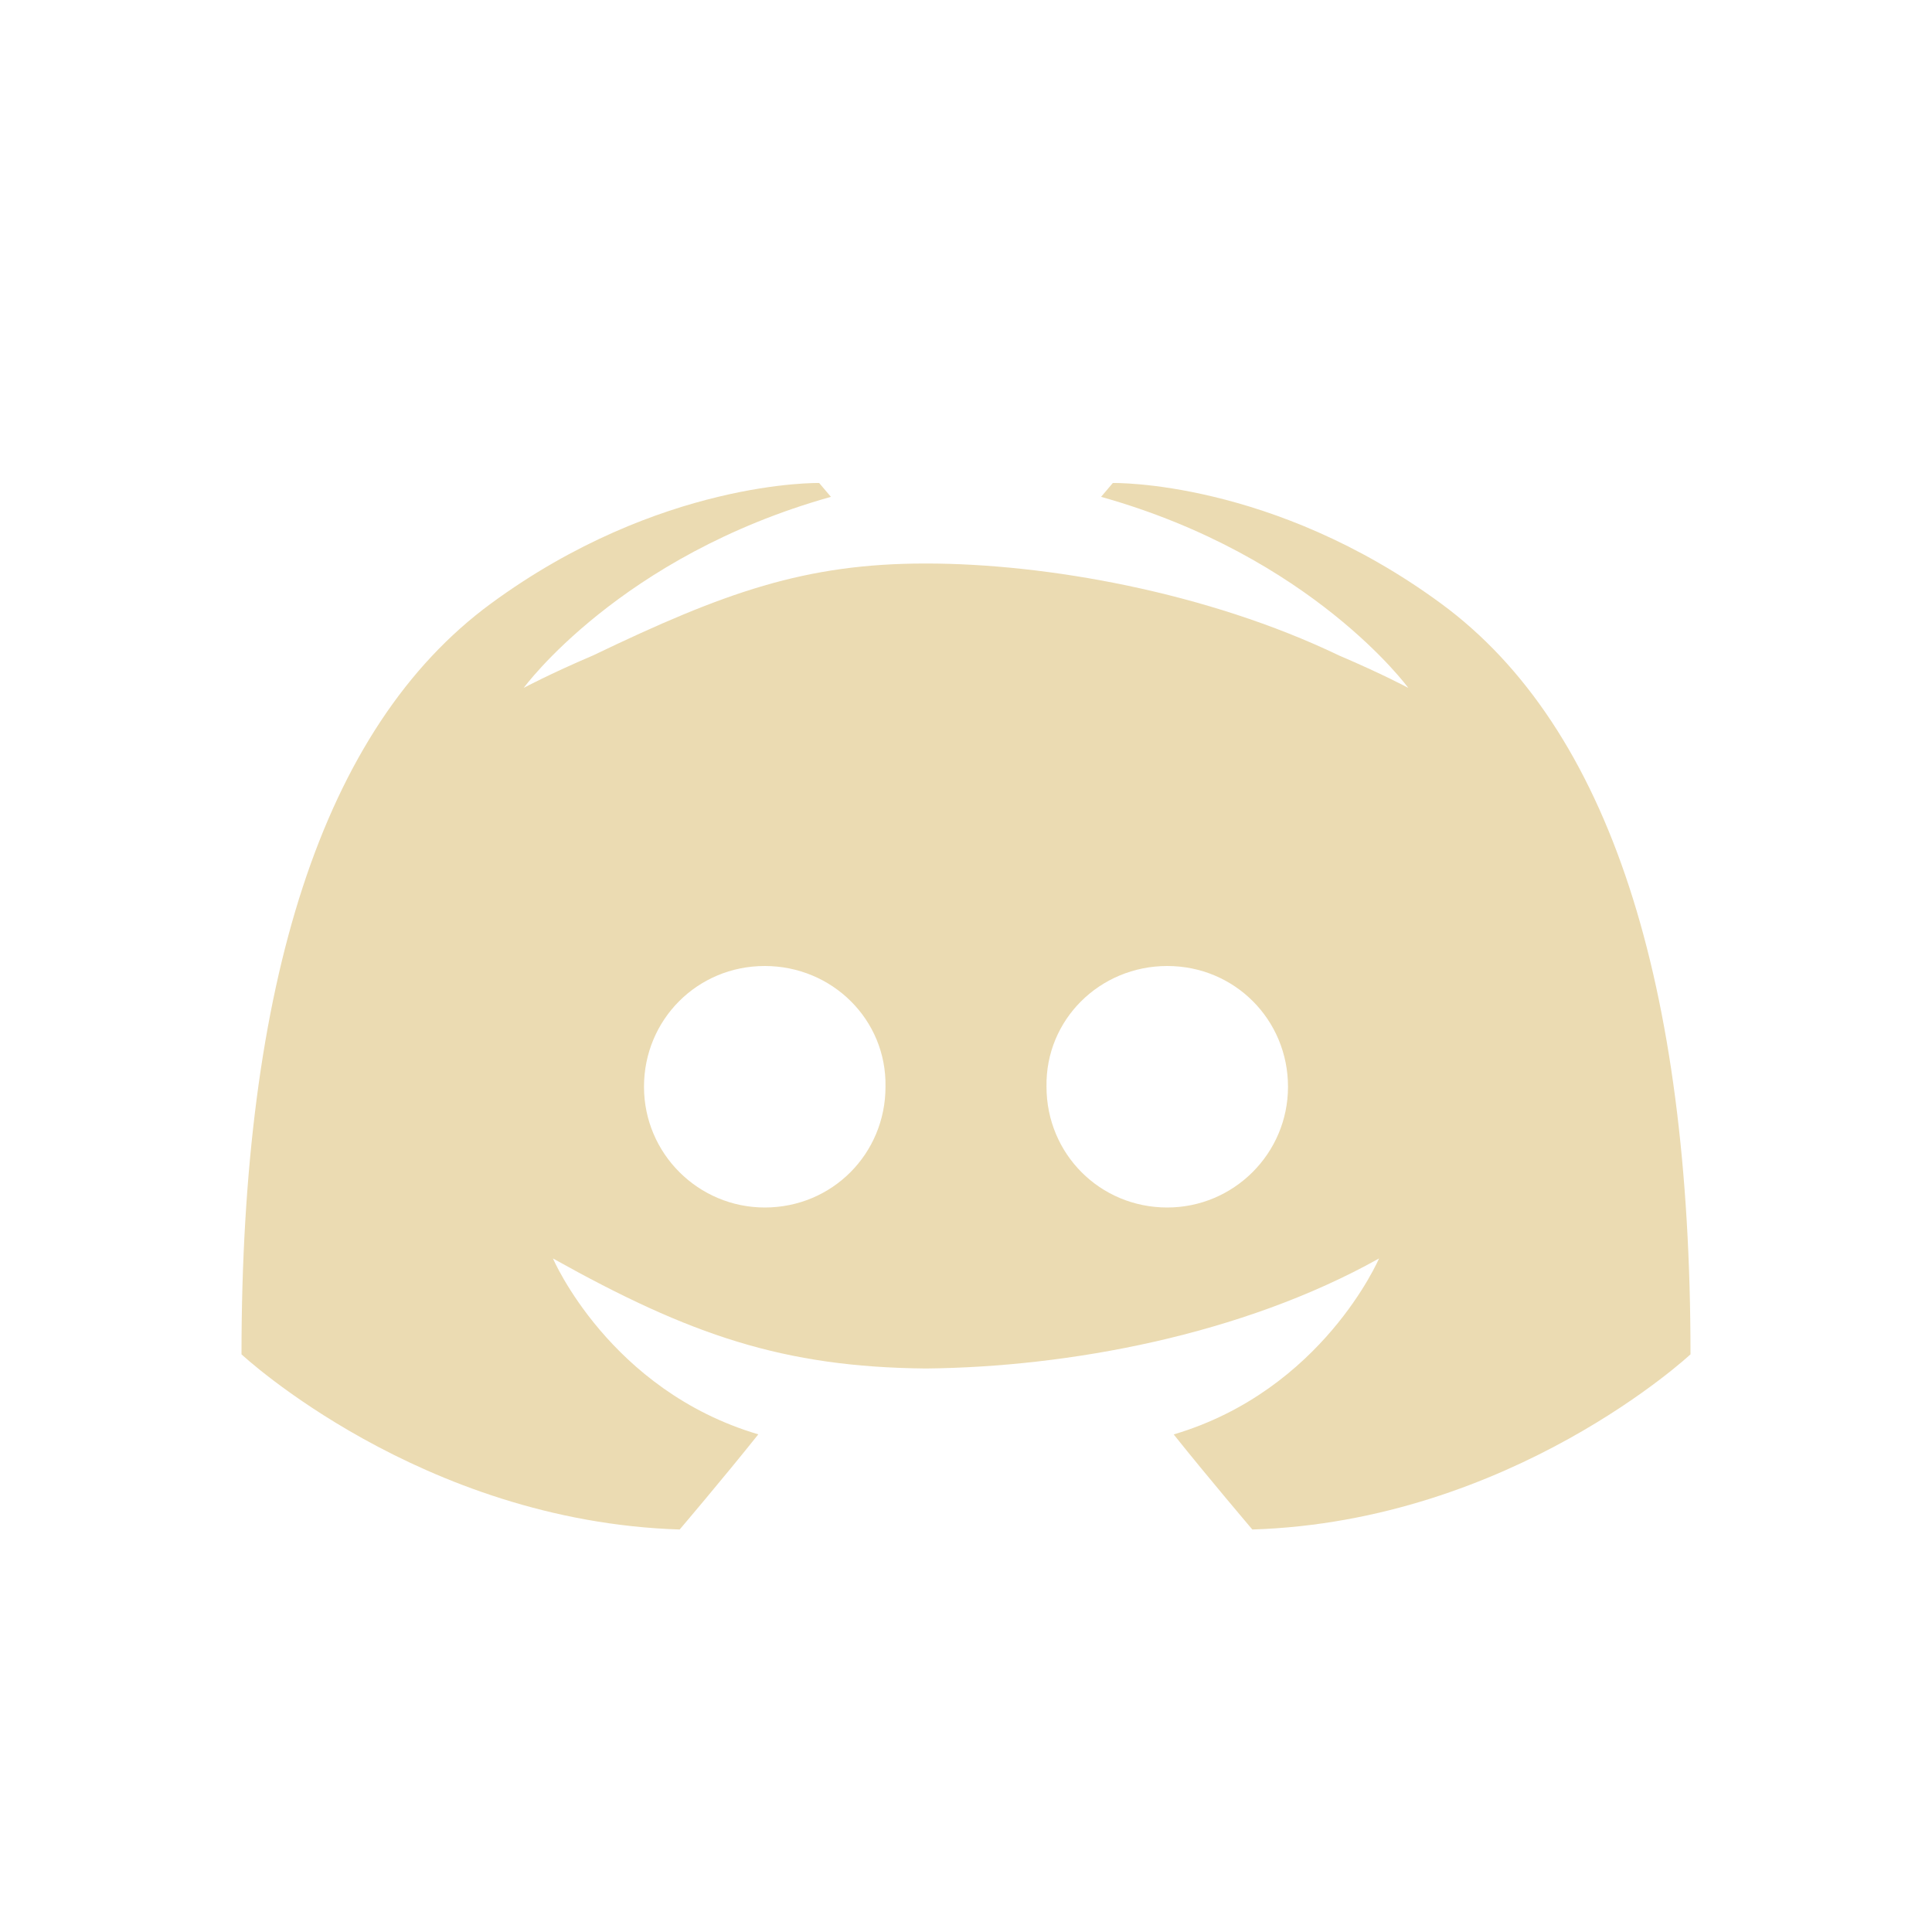
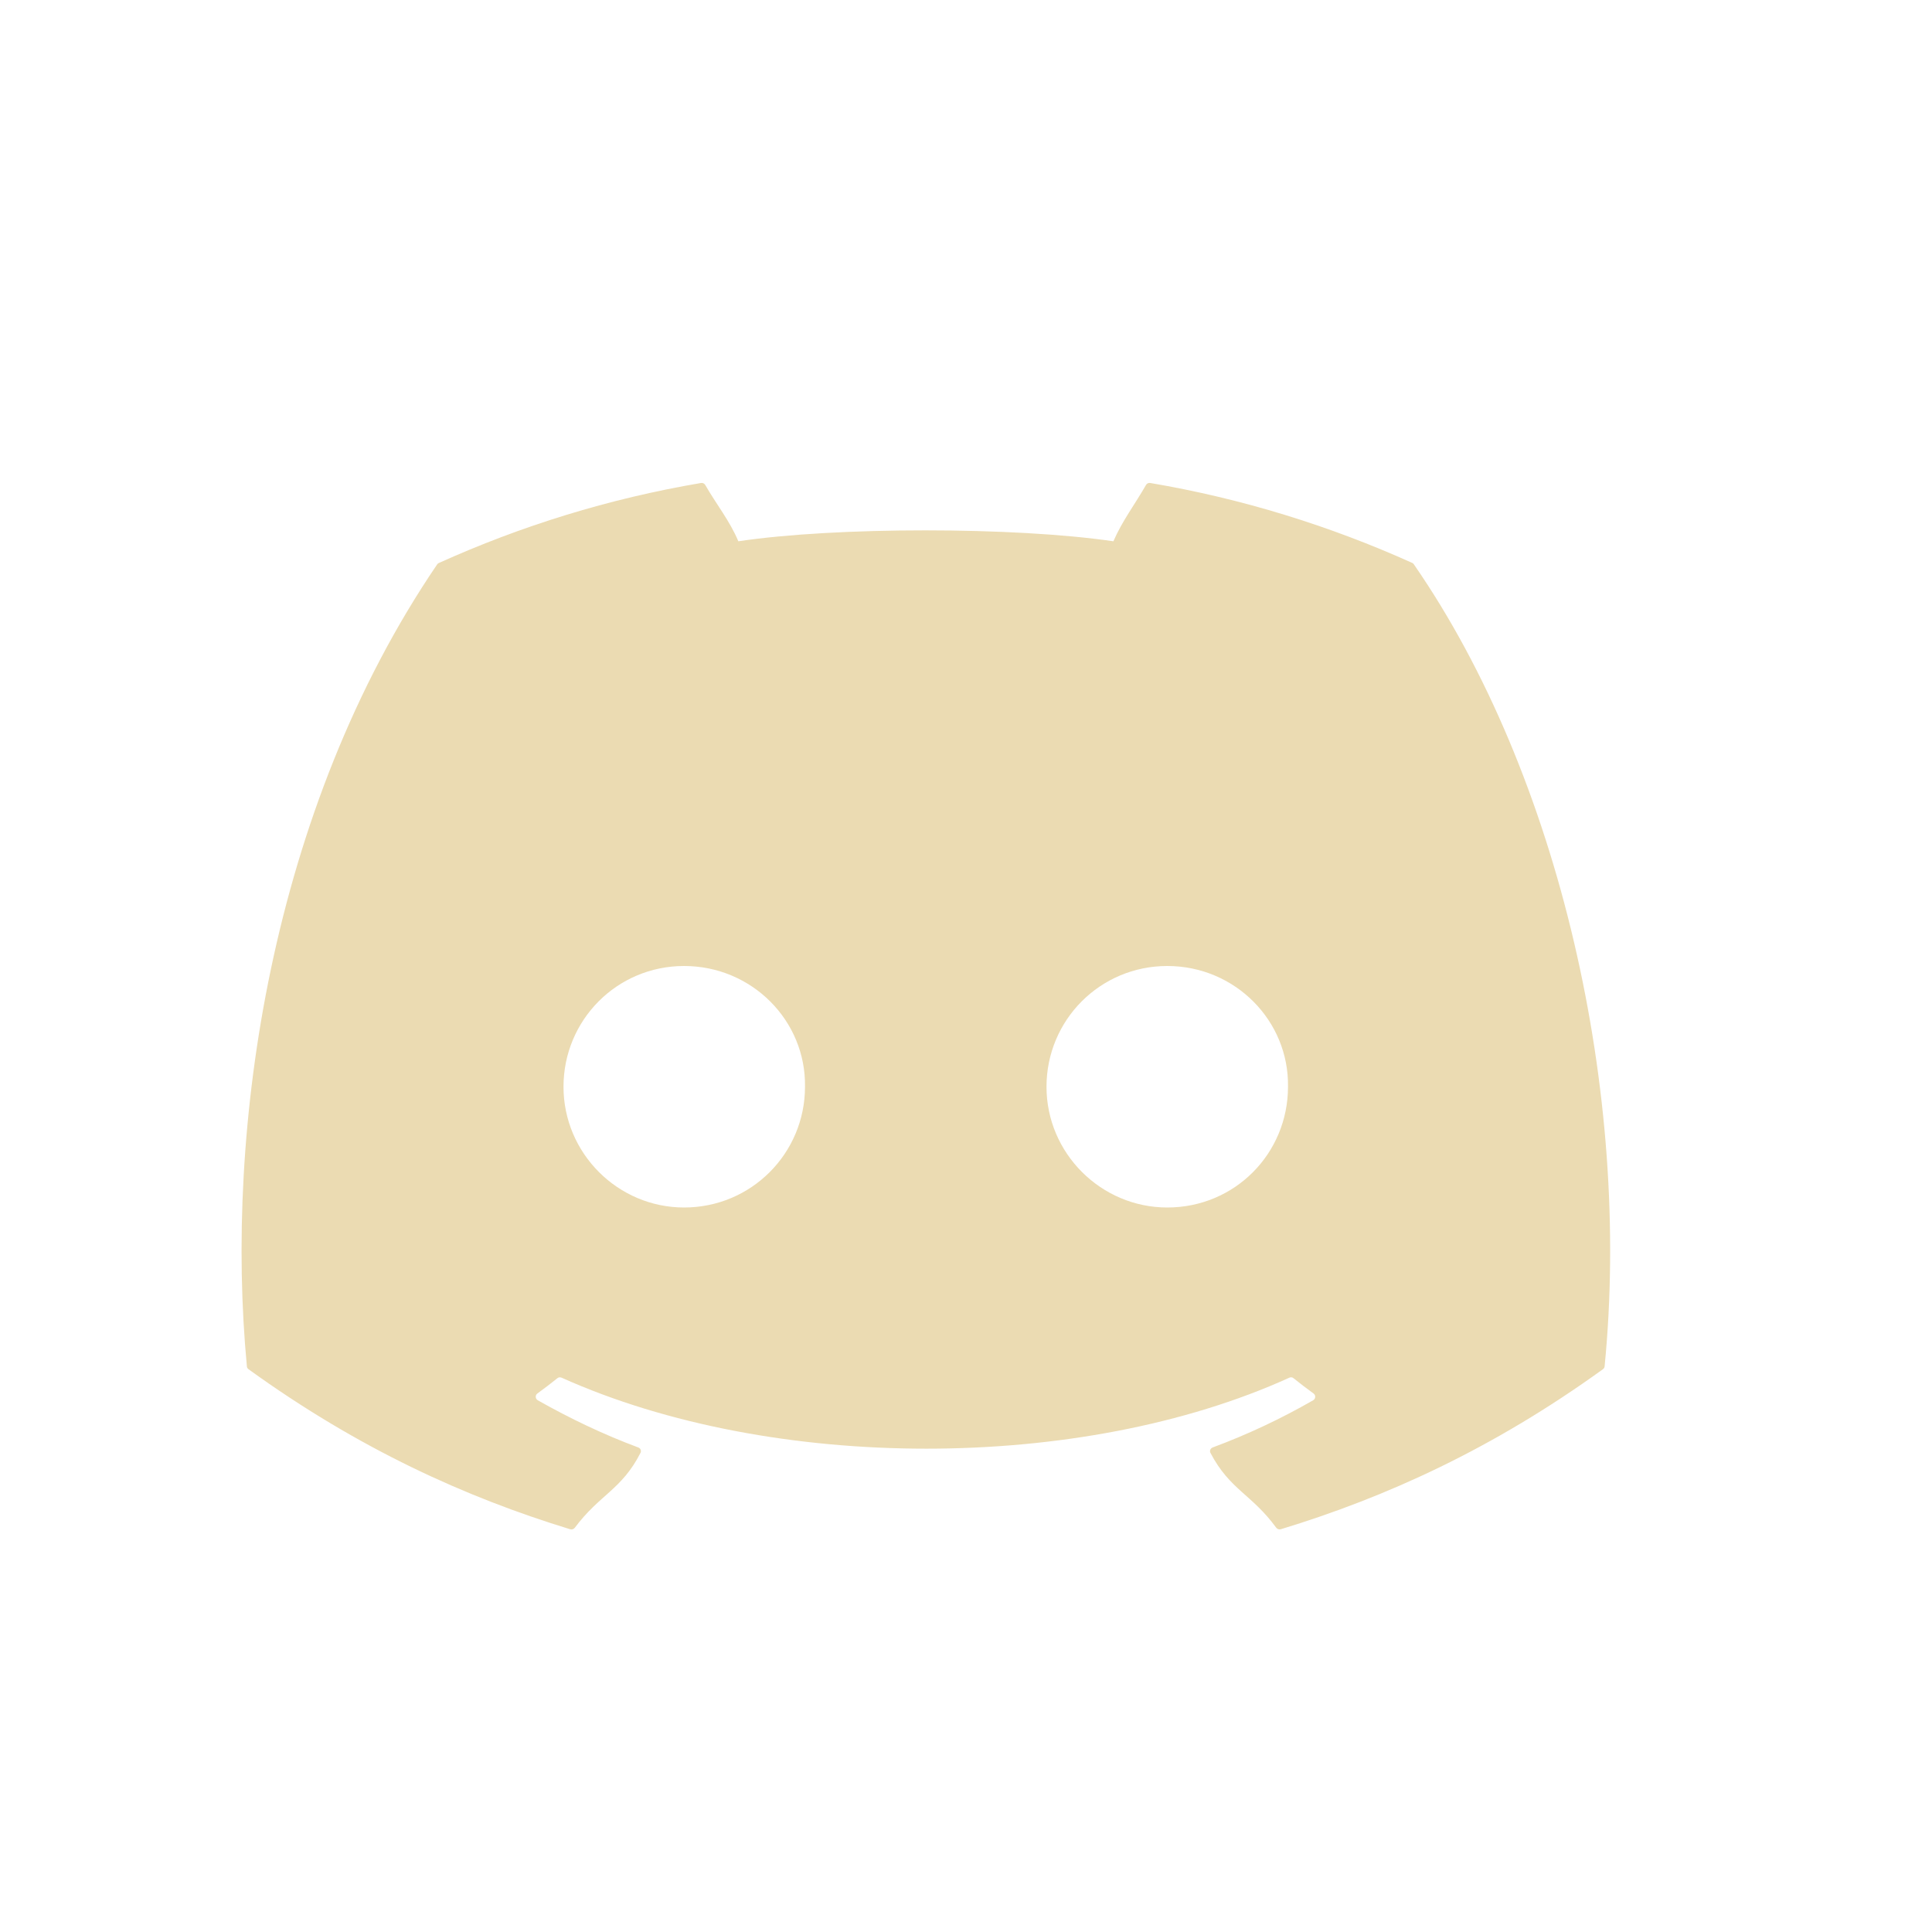
<svg xmlns="http://www.w3.org/2000/svg" width="24" height="24" version="1.1">
  <defs>
-     <style id="current-color-scheme" type="text/css">
-    .ColorScheme-Text { color:#ebdbb2; } .ColorScheme-Highlight { color:#458588; }
-   </style>
+     <style id="current-color-scheme" type="text/css">.ColorScheme-Text { color:#ebdbb2; } .ColorScheme-Highlight { color:#458588; } .ColorScheme-NeutralText { color:#fe8019; } .ColorScheme-PositiveText { color:#689d6a; } .ColorScheme-NegativeText { color:#fb4934; }</style>
  </defs>
-   <path style="fill:currentColor" class="ColorScheme-Text" d="m 10.176,6 c 0,0 -1.98,-0.043 -4.078,1.498 C 4,9.039 3,12.229 3,16.824 c 0,0 2.224,2.075 5.443,2.176 0,0 0.54,-0.634 0.977,-1.182 C 7.57,17.271 6.869,15.633 6.869,15.633 8.574,16.586 9.732,16.983 11.5,17 c 1.768,-0.017 3.926,-0.414 5.631,-1.367 0,0 -0.701,1.638 -2.551,2.186 C 15.017,18.366 15.557,19 15.557,19 18.776,18.899 21,16.824 21,16.824 21,12.229 20,9.039 17.902,7.498 15.805,5.957 13.824,6 13.824,6 l -0.146,0.172 c 2.622,0.735 3.816,2.373 3.816,2.373 0,0 -0.32,-0.172 -0.859,-0.402 C 15,7.358 13,7 11.5,7 10,7 9,7.358 7.365,8.143 c -0.539,0.23 -0.859,0.402 -0.859,0.402 0,0 1.194,-1.638 3.816,-2.373 z M 9.5,12 c 0.838,0 1.515,0.668 1.5,1.5 C 11,14.332 10.338,15 9.5,15 8.677,15 8,14.332 8,13.5 8,12.668 8.662,12 9.5,12 Z m 5,0 C 15.338,12 16,12.668 16,13.5 16,14.332 15.323,15 14.5,15 13.662,15 13,14.332 13,13.5 12.985,12.668 13.662,12 14.5,12 Z" />
+   <path class="ColorScheme-Text" d="m8.707 6c-1.143 0.194-2.235 0.533-3.256 0.994-0.009 0.004-0.016 0.009-0.021 0.018-2.074 3.049-2.642 7.025-2.363 9.962 0.001 0.014 0.008 0.026 0.02 0.035 1.369 0.989 2.695 1.59 3.996 1.988 0.021 0.006 0.043-7.19e-4 0.057-0.018 0.308-0.414 0.581-0.471 0.816-0.93 0.014-0.027 0.001-0.058-0.027-0.068-0.435-0.162-0.85-0.361-1.248-0.586-0.032-0.018-0.035-0.063-0.006-0.084 0.084-0.062 0.17-0.126 0.25-0.191 0.014-0.012 0.034-0.013 0.051-0.006 2.618 1.176 6.454 1.176 9.041 0 0.017-0.008 0.036-0.006 0.051 0.006 0.08 0.065 0.166 0.13 0.25 0.191 0.029 0.021 0.026 0.066-0.006 0.084-0.399 0.229-0.812 0.424-1.248 0.586-0.028 0.011-0.041 0.042-0.027 0.068 0.24 0.458 0.514 0.514 0.816 0.928 0.013 0.017 0.036 0.026 0.057 0.02 1.307-0.398 2.633-0.999 4.002-1.988 0.012-0.009 0.02-0.021 0.021-0.035 0.334-3.396-0.56-7.345-2.367-9.96-0.004-0.009-0.011-0.016-0.02-0.02-1.02-0.46-2.112-0.8-3.256-0.994-0.021-0.004-0.042 0.005-0.053 0.023-0.141 0.246-0.297 0.449-0.406 0.701-1.23-0.181-3.454-0.181-4.659 0-0.109-0.258-0.271-0.455-0.412-0.701-0.011-0.018-0.032-0.027-0.053-0.023zm-0.209 6c0.842 0 1.515 0.679 1.502 1.5 0 0.827-0.667 1.5-1.502 1.5-0.822 0-1.498-0.673-1.498-1.5s0.663-1.5 1.498-1.5zm6.002 0c0.842 0 1.513 0.679 1.5 1.5 1e-6 0.827-0.658 1.5-1.5 1.5-0.822 0-1.5-0.673-1.5-1.5s0.665-1.5 1.5-1.5z" fill="currentColor" />
</svg>
